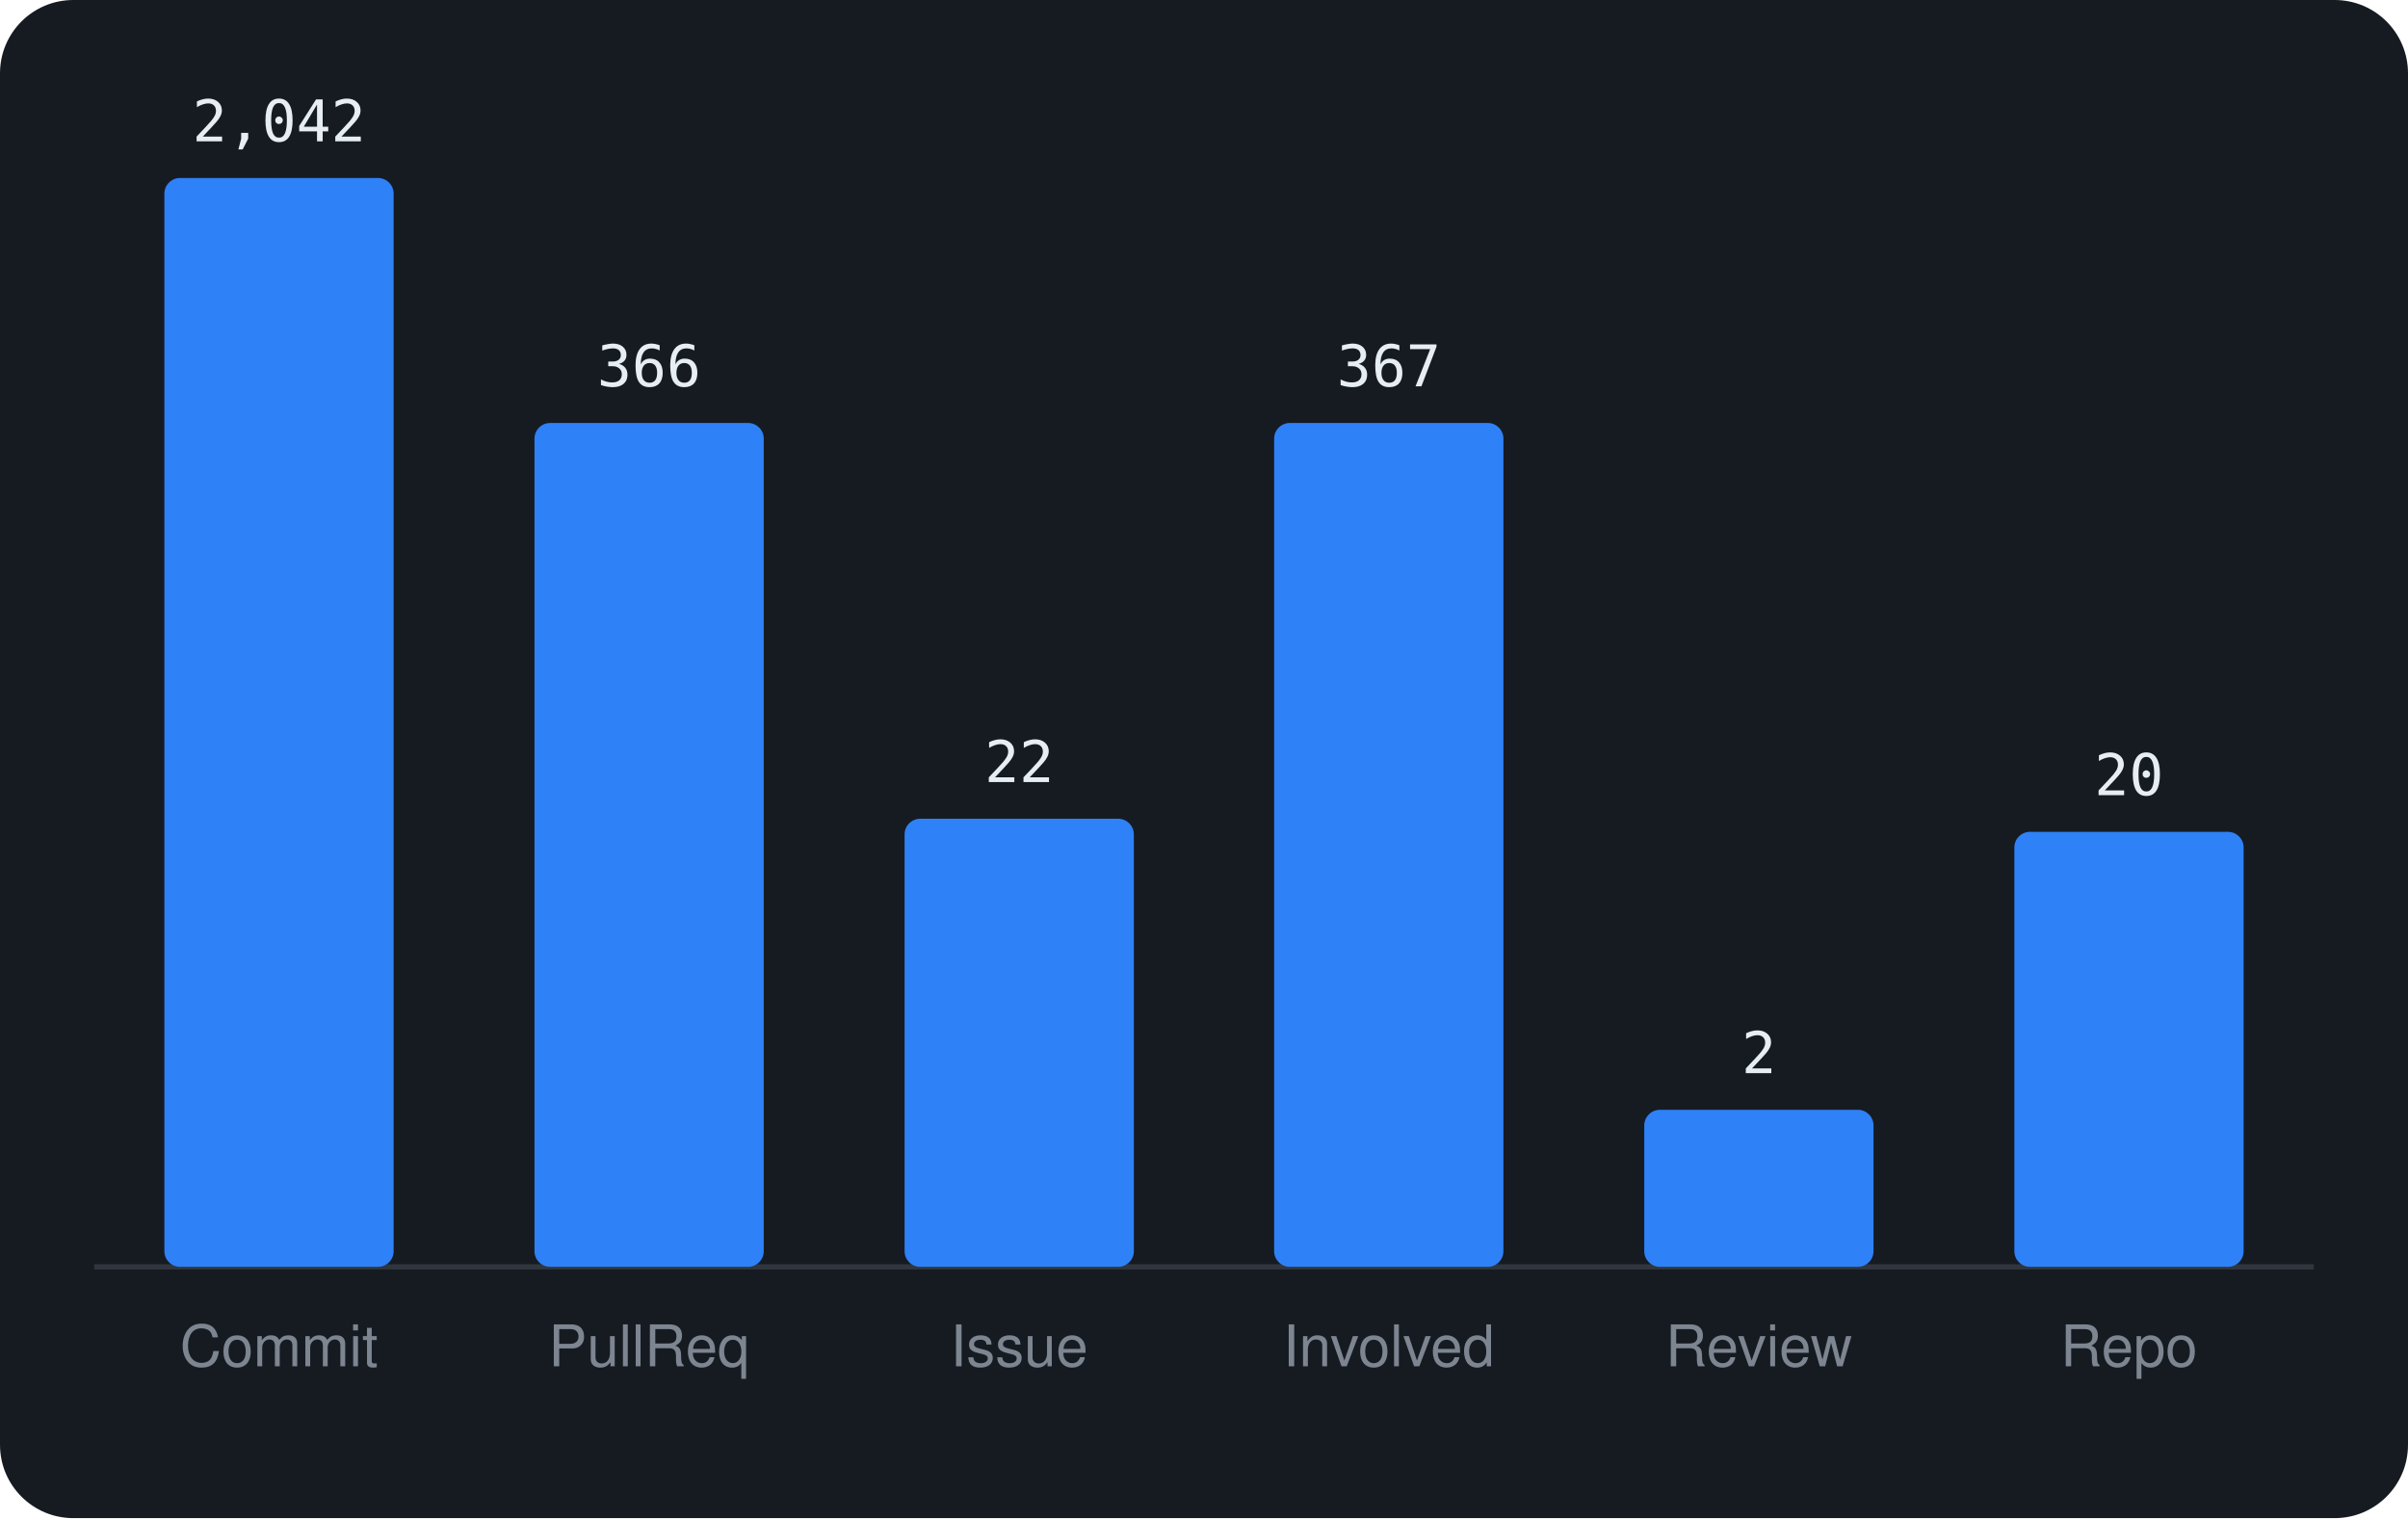
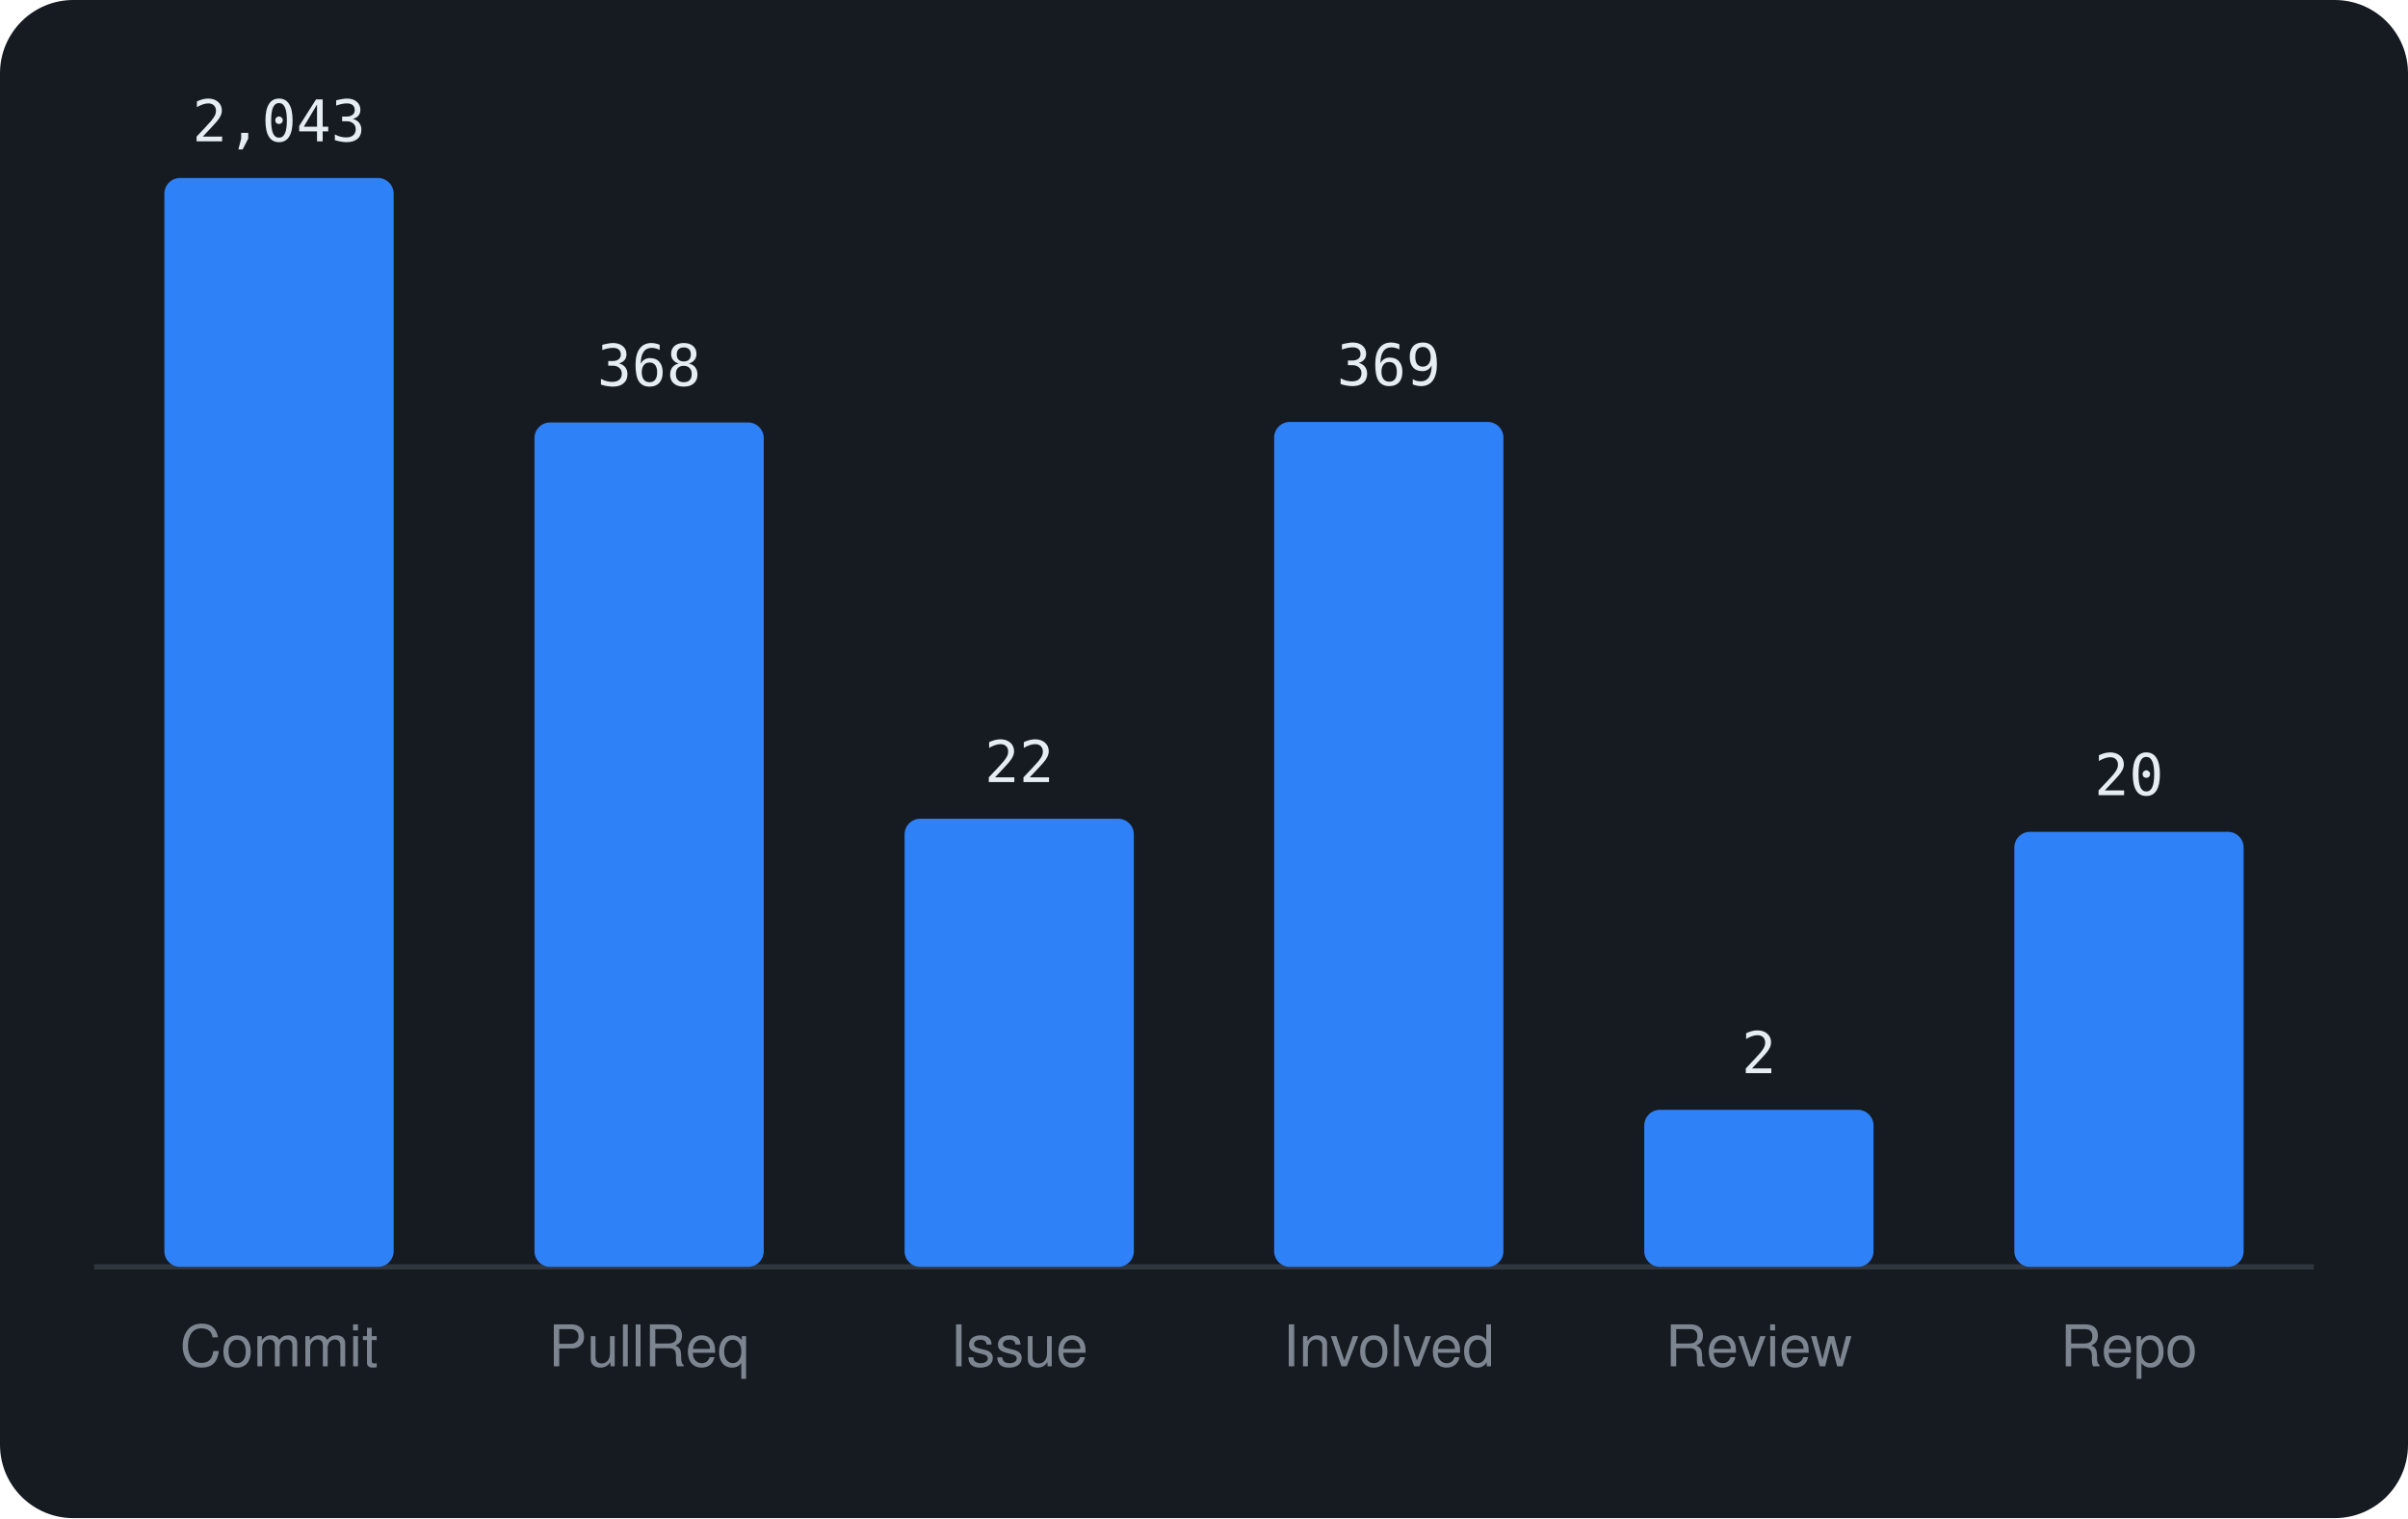
<svg xmlns="http://www.w3.org/2000/svg" viewBox="0 0 460 290" width="460" height="290" font-family="-apple-system,BlinkMacSystemFont,'Segoe UI',Helvetica,Arial,sans-serif">
  <rect width="460" height="290" rx="14" fill="#161b22" />
  <line x1="18" y1="242" x2="442" y2="242" stroke="#30363d" />
  <rect x="31.4" y="34.0" width="43.8" height="208.0" rx="3" fill="#2f81f7" />
-   <text x="53.3" y="27.0" text-anchor="middle" font-size="11" font-family="monospace" fill="#e6edf3">2,042</text>
+   <text x="53.3" y="27.0" text-anchor="middle" font-size="11" font-family="monospace" fill="#e6edf3">2,043</text>
  <text x="53.3" y="261" text-anchor="middle" font-size="11" fill="#7d8590">Commit</text>
-   <rect x="102.1" y="80.8" width="43.8" height="161.2" rx="3" fill="#2f81f7" />
-   <text x="124.0" y="73.8" text-anchor="middle" font-size="11" font-family="monospace" fill="#e6edf3">366</text>
+   <rect x="102.1" y="80.7" width="43.8" height="161.3" rx="3" fill="#2f81f7" />
+   <text x="124.0" y="73.7" text-anchor="middle" font-size="11" font-family="monospace" fill="#e6edf3">368</text>
  <text x="124.0" y="261" text-anchor="middle" font-size="11" fill="#7d8590">PullReq</text>
  <rect x="172.8" y="156.4" width="43.8" height="85.6" rx="3" fill="#2f81f7" />
  <text x="194.7" y="149.4" text-anchor="middle" font-size="11" font-family="monospace" fill="#e6edf3">22</text>
  <text x="194.7" y="261" text-anchor="middle" font-size="11" fill="#7d8590">Issue</text>
-   <rect x="243.4" y="80.8" width="43.8" height="161.2" rx="3" fill="#2f81f7" />
-   <text x="265.3" y="73.8" text-anchor="middle" font-size="11" font-family="monospace" fill="#e6edf3">367</text>
+   <rect x="243.4" y="80.6" width="43.8" height="161.4" rx="3" fill="#2f81f7" />
+   <text x="265.3" y="73.6" text-anchor="middle" font-size="11" font-family="monospace" fill="#e6edf3">369</text>
  <text x="265.3" y="261" text-anchor="middle" font-size="11" fill="#7d8590">Involved</text>
  <rect x="314.1" y="212.0" width="43.8" height="30.0" rx="3" fill="#2f81f7" />
  <text x="336.0" y="205.0" text-anchor="middle" font-size="11" font-family="monospace" fill="#e6edf3">2</text>
  <text x="336.0" y="261" text-anchor="middle" font-size="11" fill="#7d8590">Review</text>
  <rect x="384.8" y="158.9" width="43.8" height="83.1" rx="3" fill="#2f81f7" />
  <text x="406.7" y="151.9" text-anchor="middle" font-size="11" font-family="monospace" fill="#e6edf3">20</text>
  <text x="406.7" y="261" text-anchor="middle" font-size="11" fill="#7d8590">Repo</text>
</svg>
